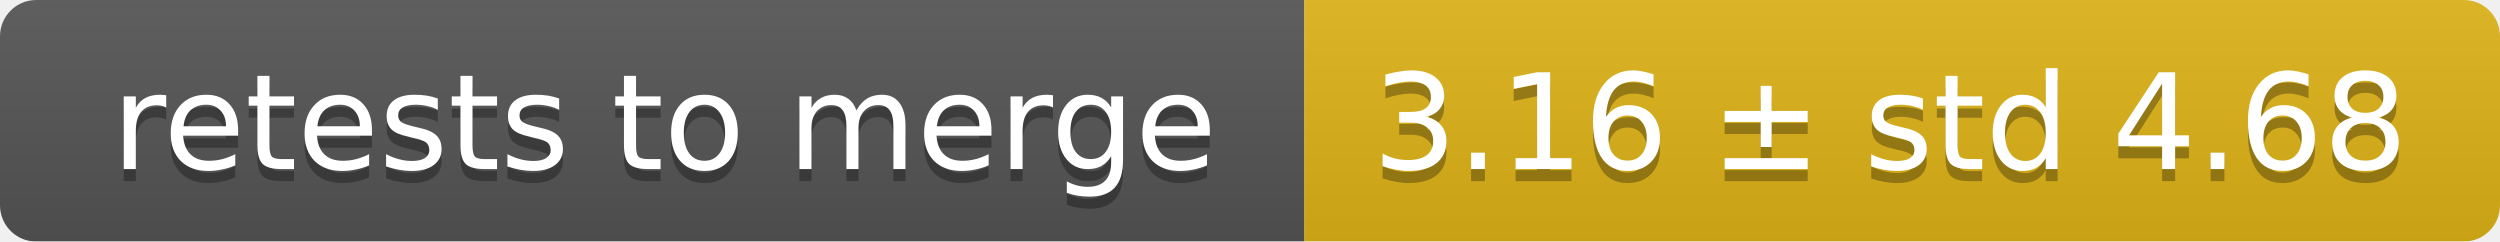
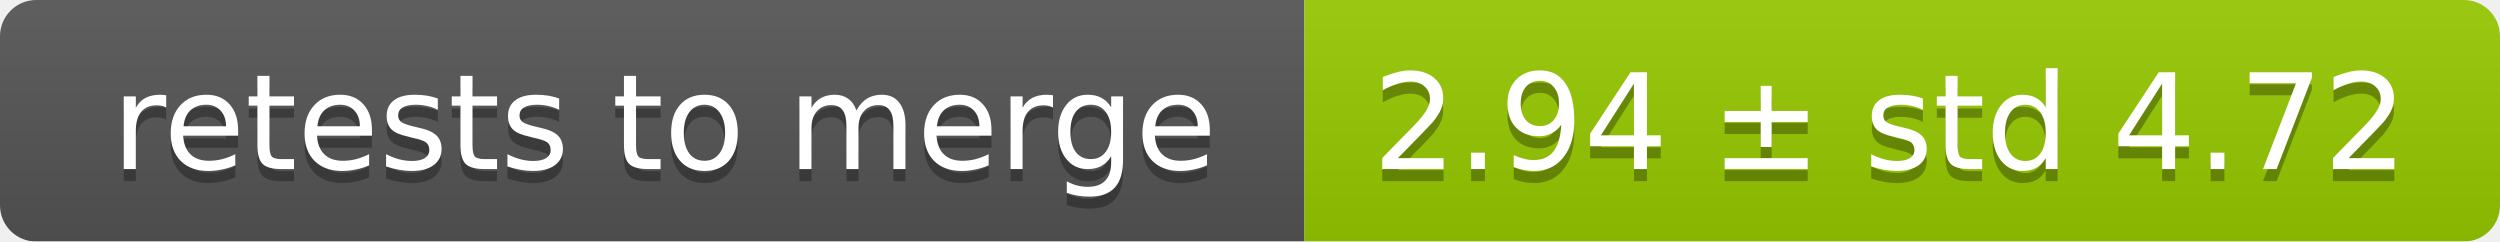
<svg xmlns="http://www.w3.org/2000/svg" width="207" height="20">
  <linearGradient id="smooth" x2="0" y2="100%">
    <stop offset="0" stop-color="#bbb" stop-opacity=".1" />
    <stop offset="1" stop-opacity=".1" />
  </linearGradient>
  <mask id="round">
    <rect width="207" height="20" rx="3" fill="#fff" />
  </mask>
  <g mask="url(#round)">
    <rect width="108" height="20" fill="#555" />
-     <rect x="108" width="99" height="20" fill="#dfb317" />
+     <rect x="108" width="99" height="20" fill="#97ca00" />
    <rect width="207" height="20" fill="url(#smooth)" />
  </g>
  <g fill="#fff" text-anchor="middle" font-family="DejaVu Sans,Verdana,Geneva,sans-serif" font-size="11">
    <text x="55" y="15" fill="#010101" fill-opacity=".3">retests to merge</text>
    <text x="55" y="14">retests to merge</text>
-     <text x="156.5" y="15" fill="#010101" fill-opacity=".3">3.16 ± std 4.68</text>
-     <text x="156.5" y="14">3.16 ± std 4.68</text>
+     <text x="156.5" y="15" fill="#010101" fill-opacity=".3">2.94 ± std 4.72</text>
+     <text x="156.5" y="14">2.94 ± std 4.72</text>
  </g>
</svg>
